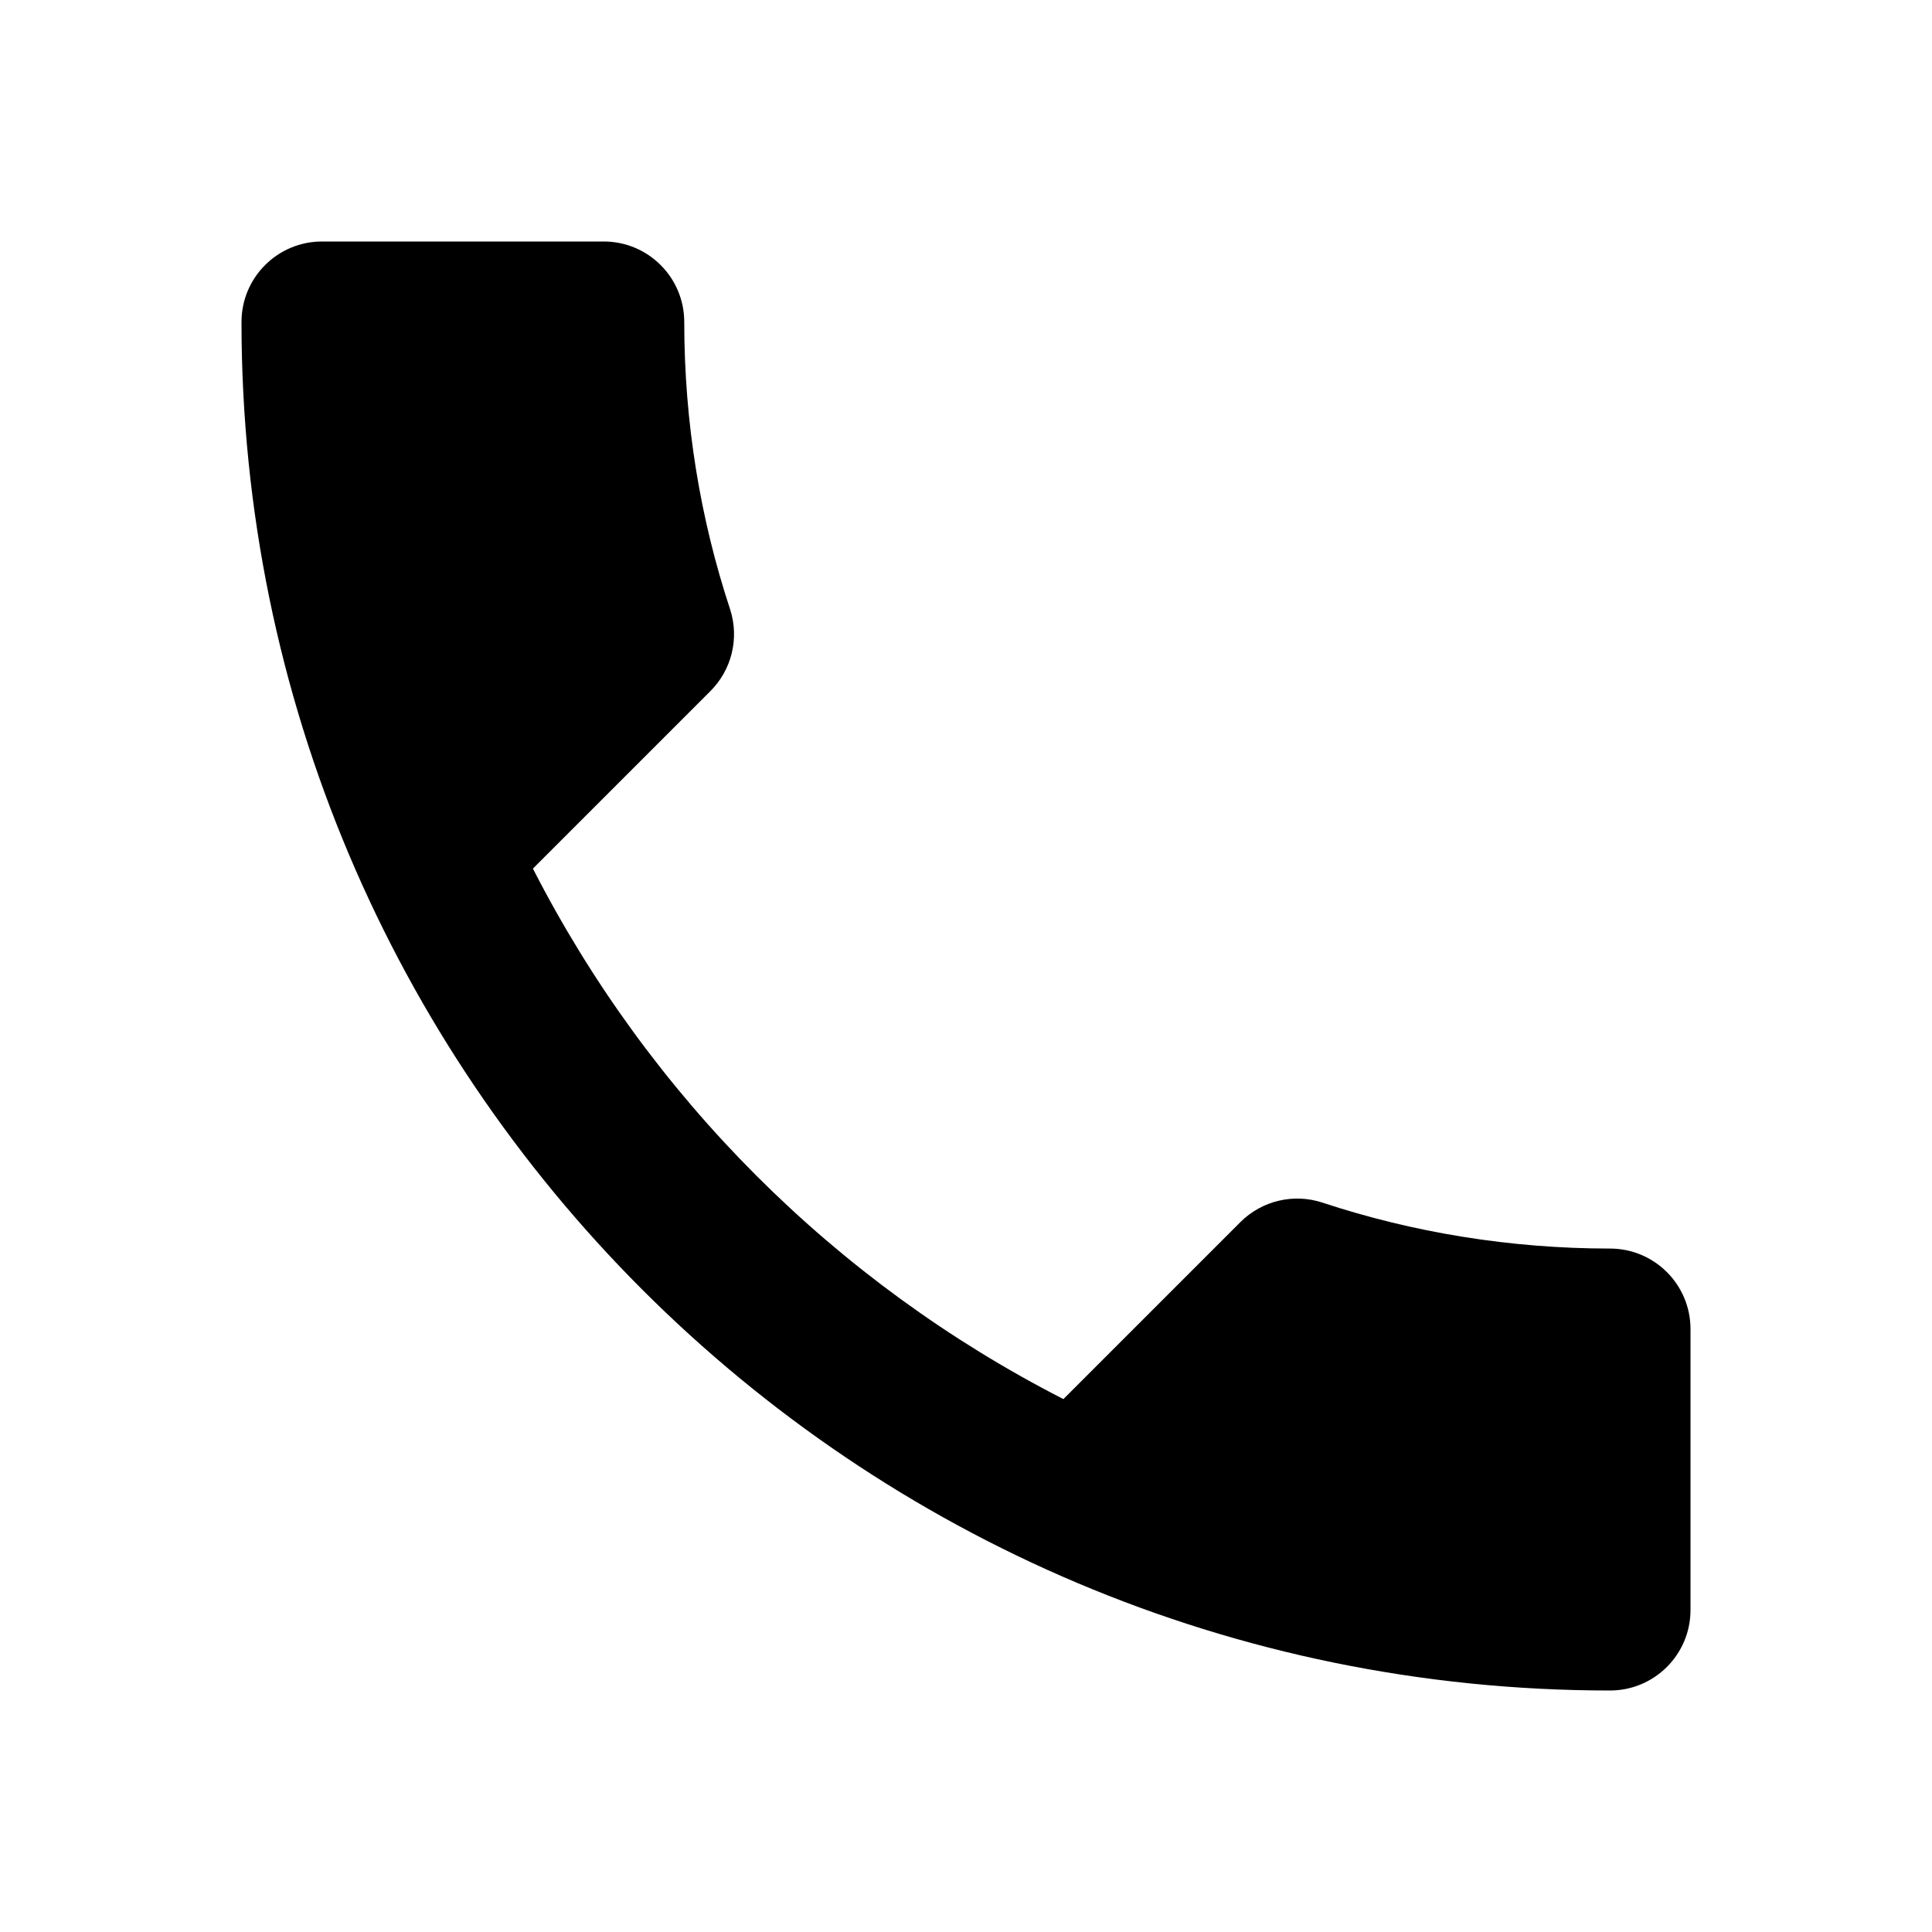
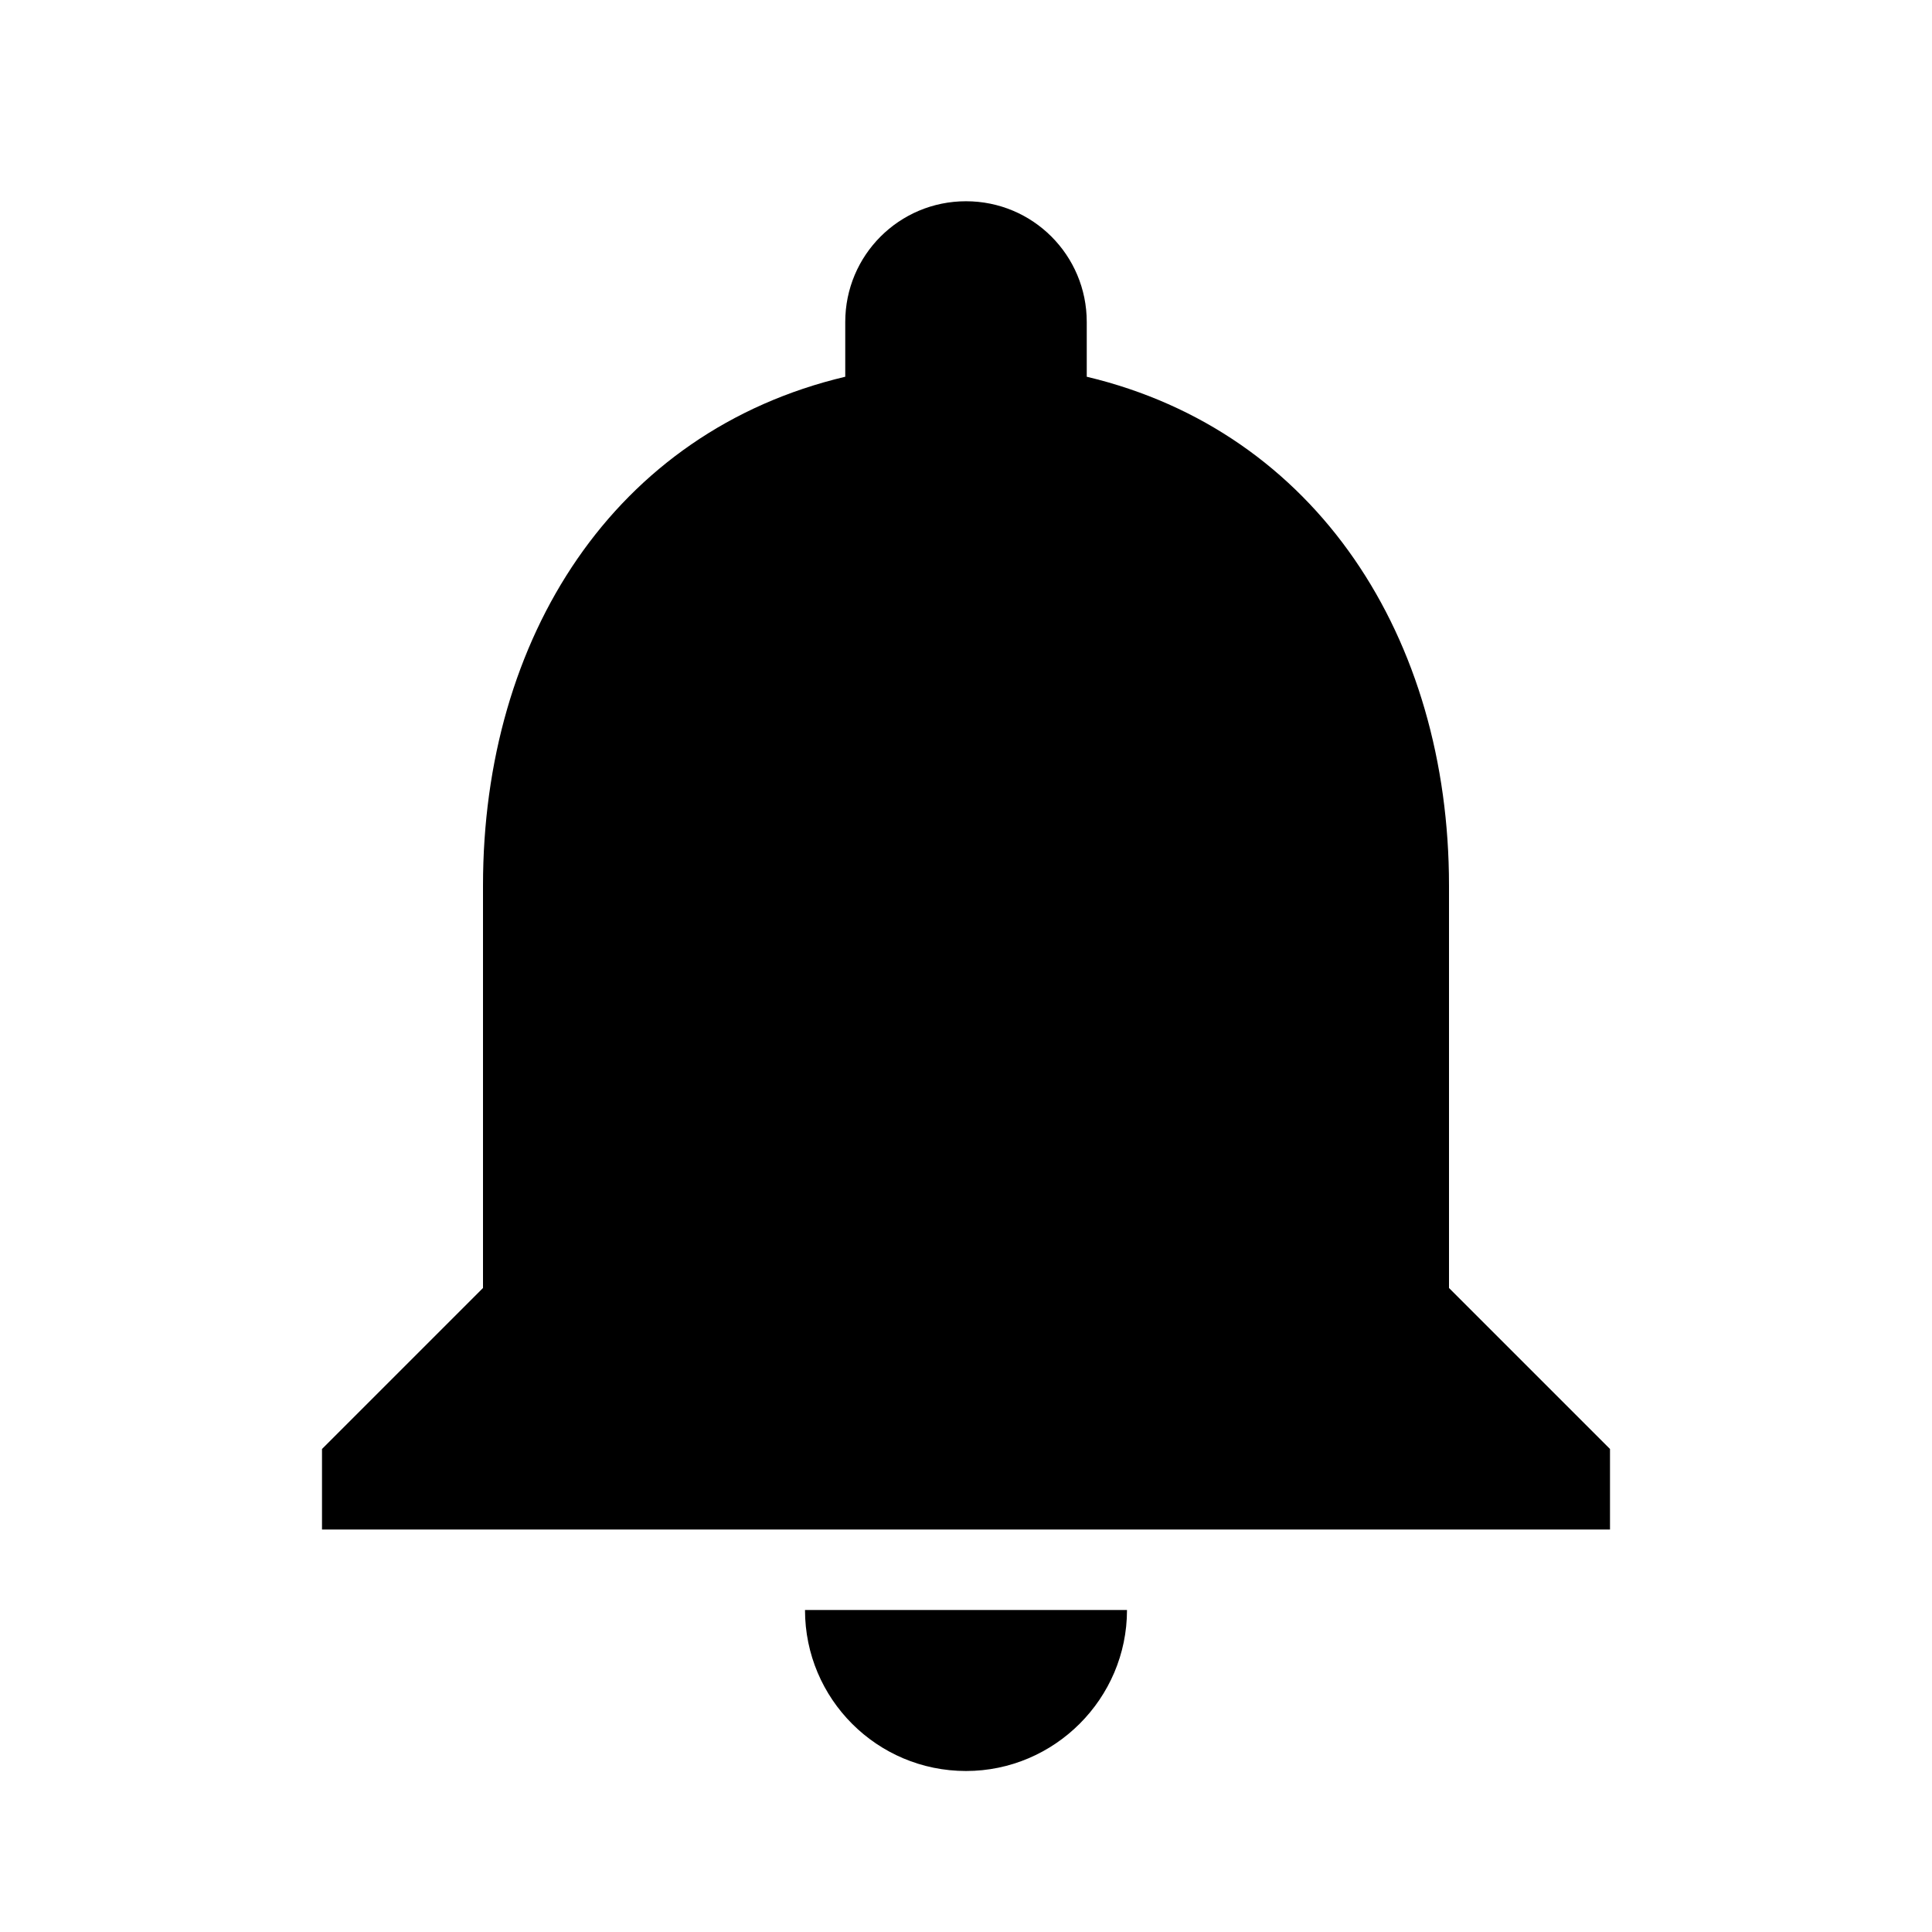
<svg xmlns="http://www.w3.org/2000/svg" viewBox="0 0 24 24">
-   <path fill="black" d="M6.62 10.79a15.15 15.15 0 0 0 6.59 6.59l2.2-2.2a1 1 0 0 1 1.02-.24c1.12.37 2.33.57 3.57.57a1 1 0 0 1 1 1V20a1 1 0 0 1-1 1A17 17 0 0 1 3 4a1 1 0 0 1 1-1h3.5a1 1 0 0 1 1 1c0 1.25.2 2.45.57 3.57a1 1 0 0 1-.25 1.02l-2.2 2.2z" />
+   <path fill="black" d="M12 22c1.1 0 2-.9 2-2h-4a2 2 0 0 0 2 2zm6-6v-5c0-3.07-1.64-5.64-4.5-6.32V4c0-.83-.67-1.5-1.5-1.5s-1.5.67-1.5 1.5v.68C7.63 5.36 6 7.92 6 11v5l-2 2v1h16v-1l-2-2z" />
</svg>
